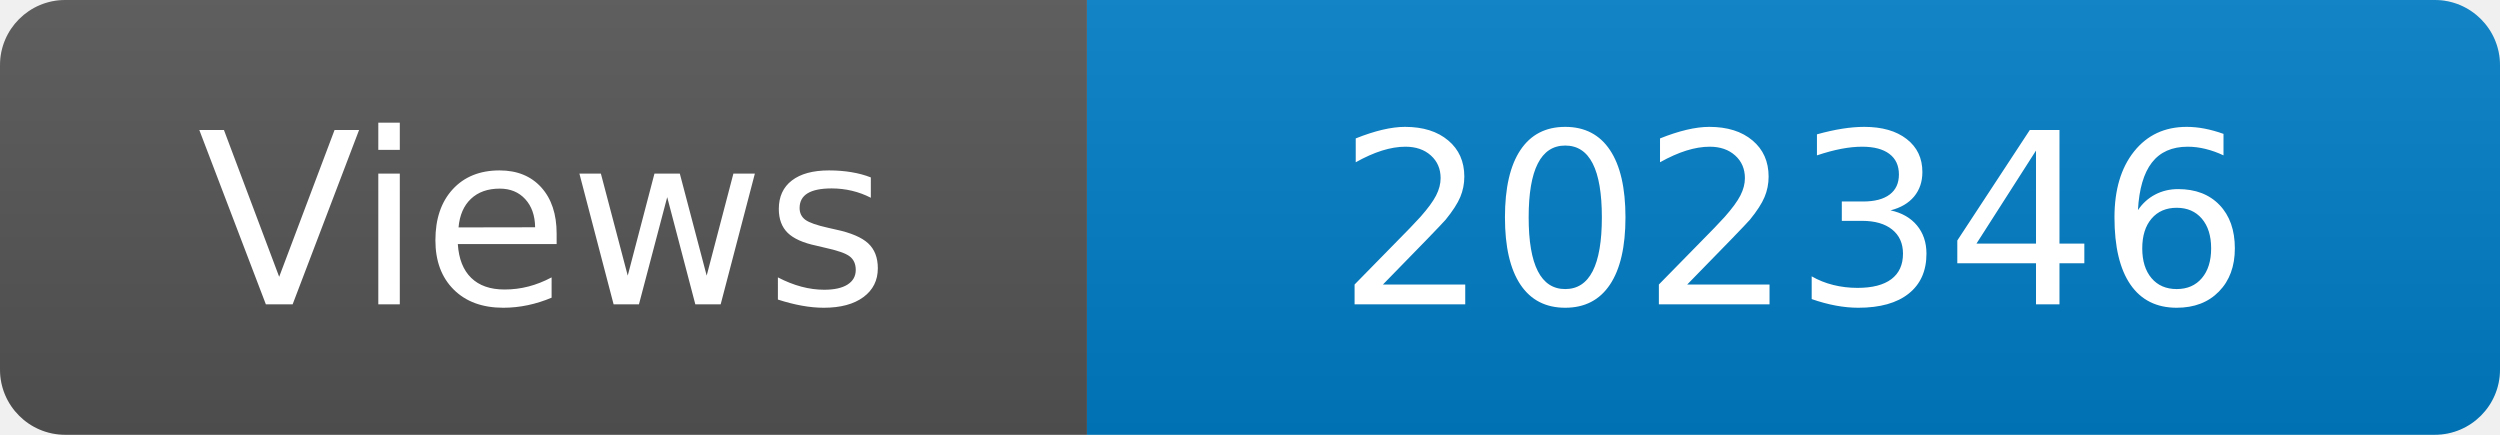
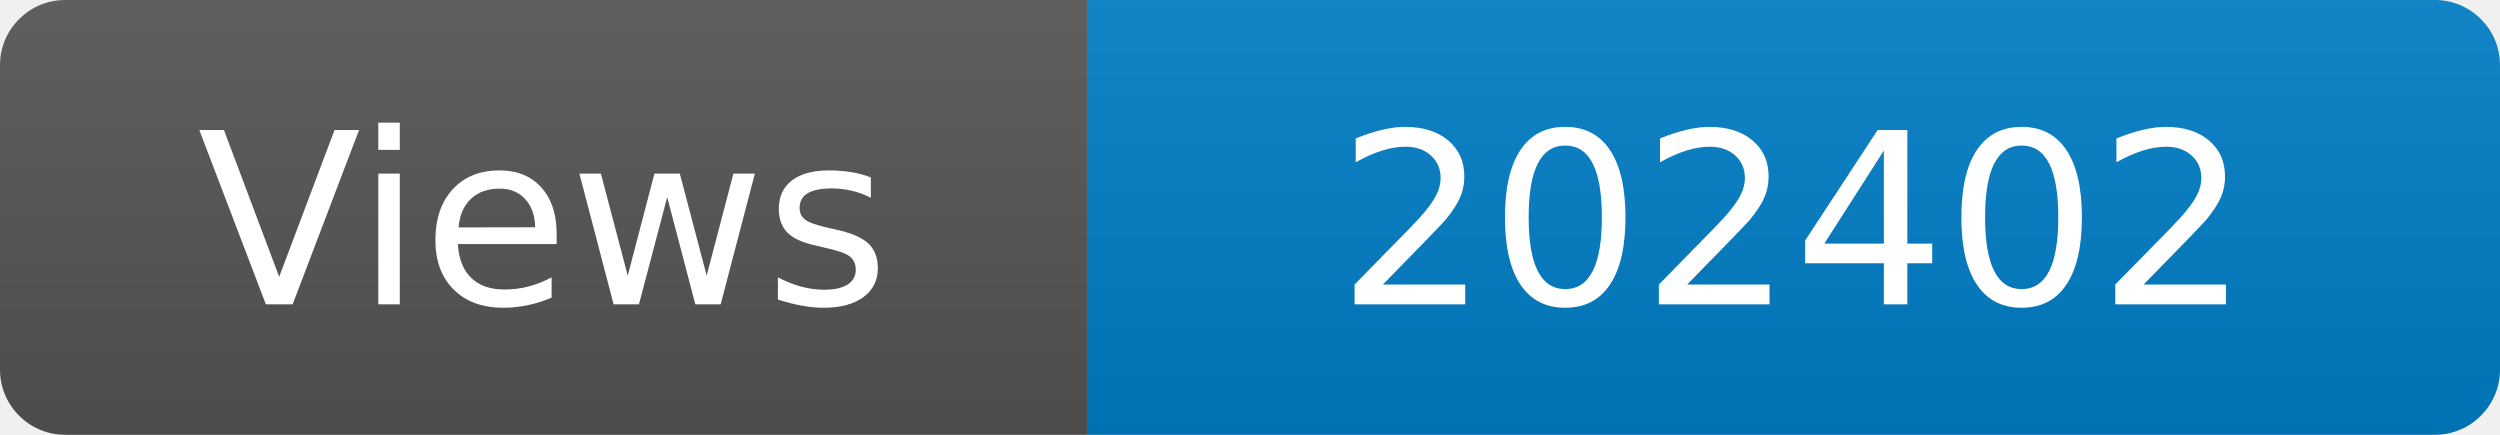
<svg xmlns="http://www.w3.org/2000/svg" width="115" height="20" role="img" aria-label="Maintained?: yes">
  <linearGradient id="s" x2="0" y2="100%">
    <stop offset="0" stop-color="#bbb" stop-opacity=".1" />
    <stop offset="1" stop-opacity=".1" />
  </linearGradient>
  <clipPath id="r">
    <rect width="115" height="20" rx="3" fill="#fff" />
  </clipPath>
  <g clip-path="url(#r)">
    <rect width="50" height="20" fill="#555" />
    <rect x="50" width="160" height="20" fill="#007ec6" />
    <rect width="115" height="20" fill="url(#s)" />
  </g>
  <g fill="#fff" text-anchor="middle" font-family="Verdana,Geneva,DejaVu Sans,sans-serif" font-size="110">
    <text x="250" y="140" transform="scale(.1)" fill="#fff">Views</text>
-     <text x="825" y="140" transform="scale(.1)" fill="#fff">202346</text>
+     <text x="825" y="140" transform="scale(.1)" fill="#fff">202402</text>
  </g>
</svg>
